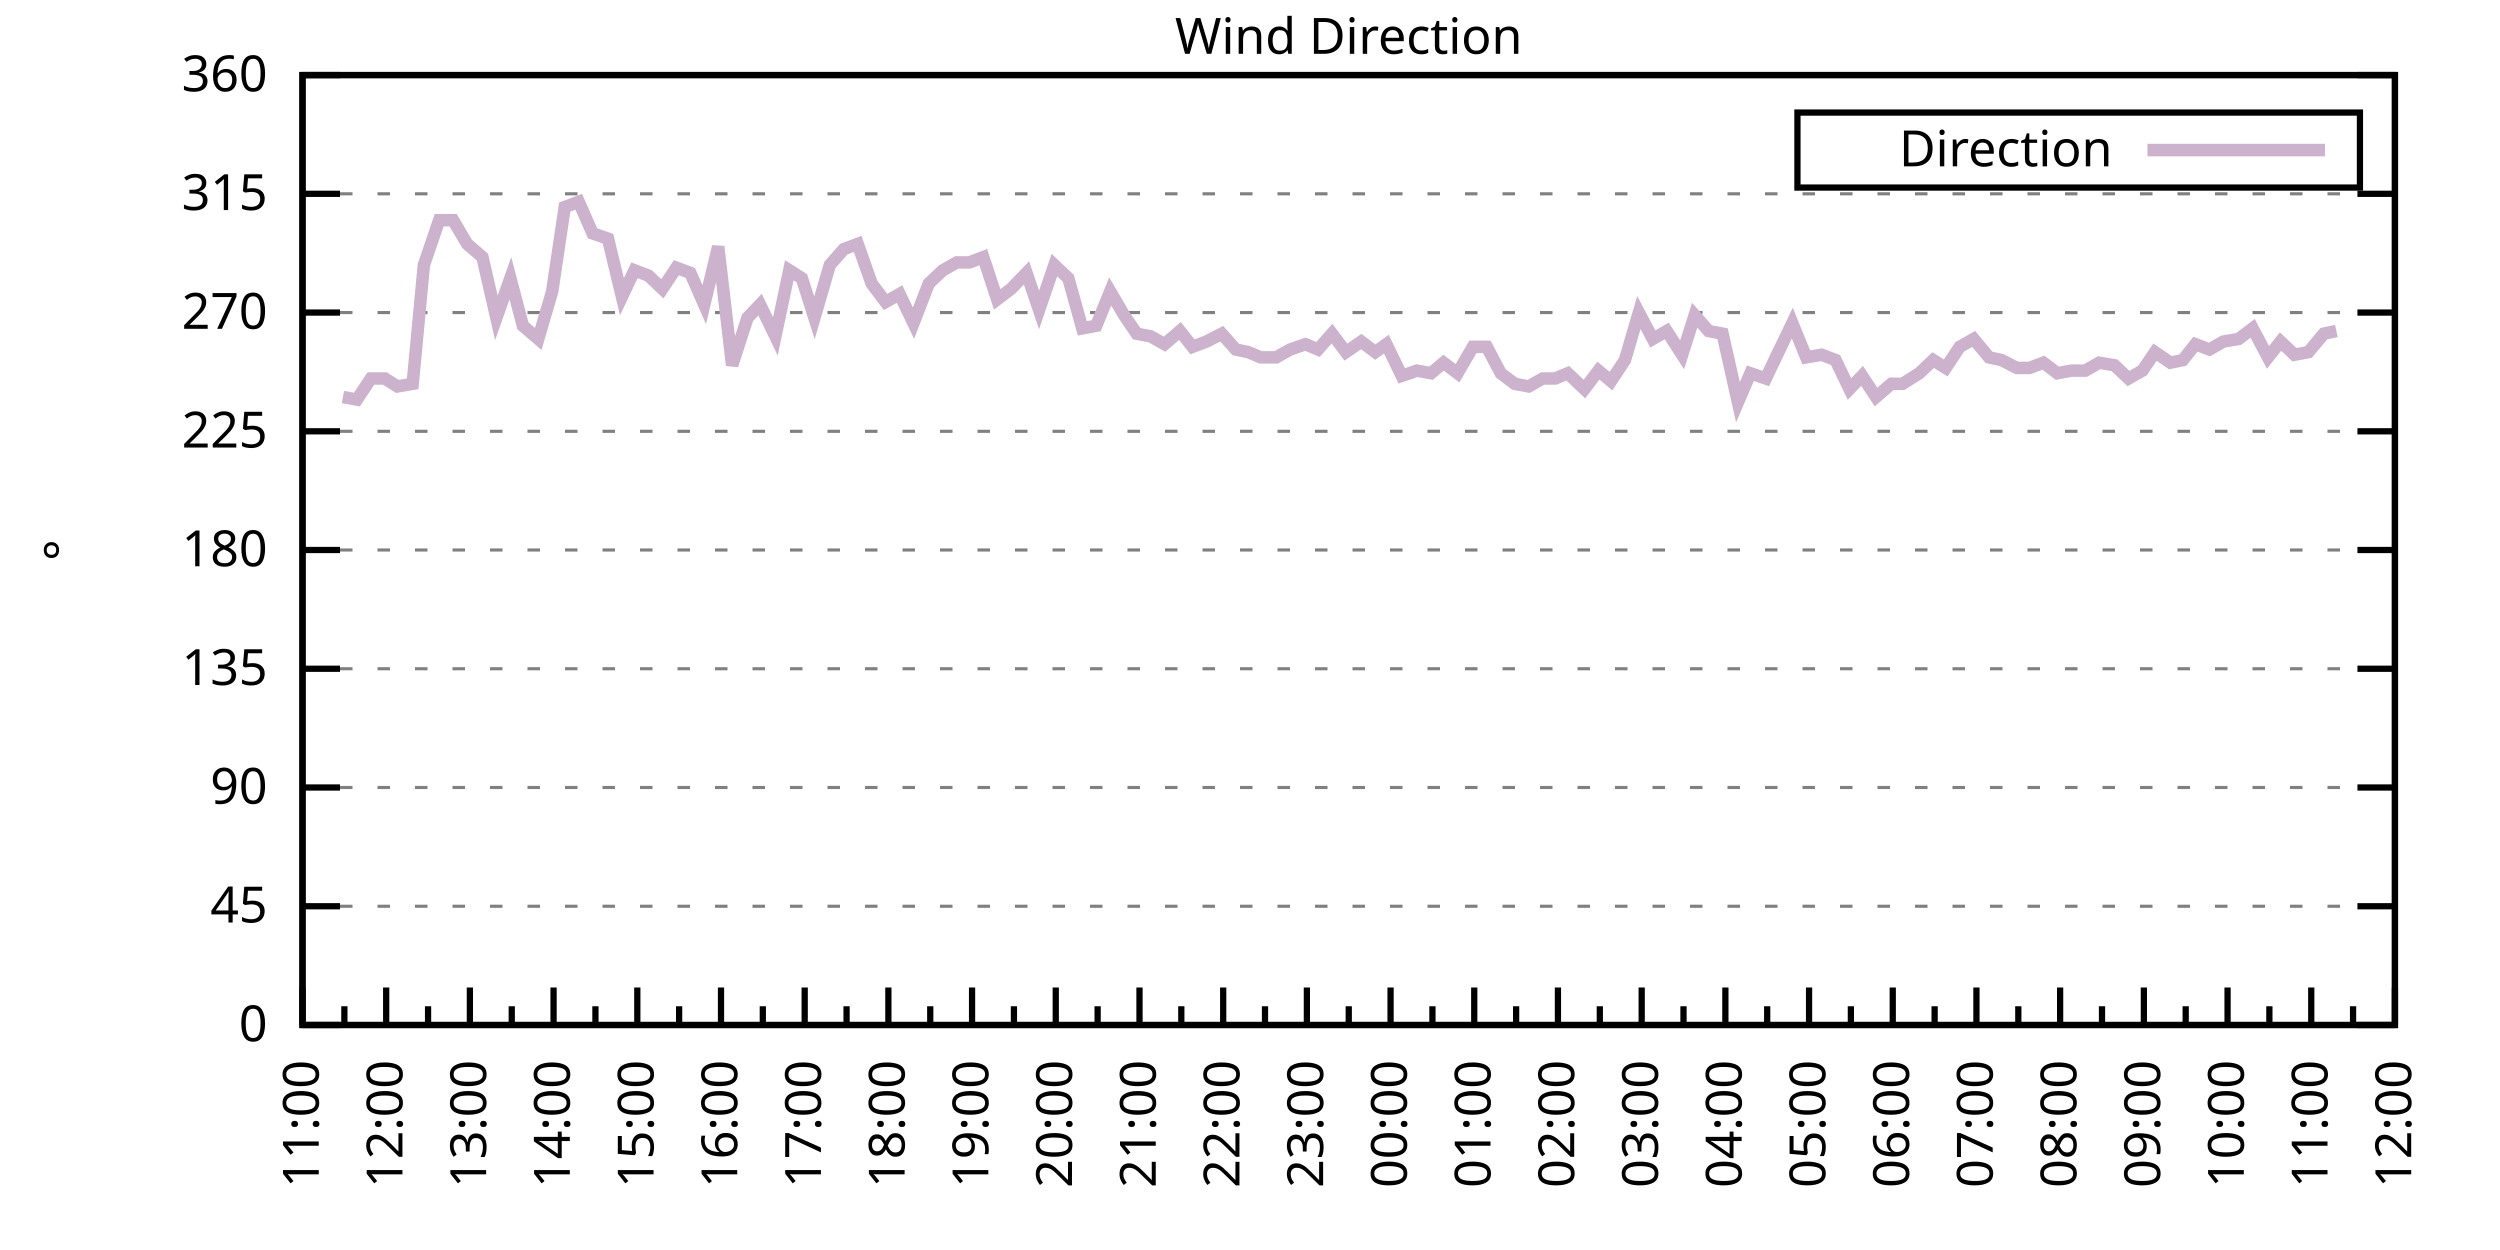
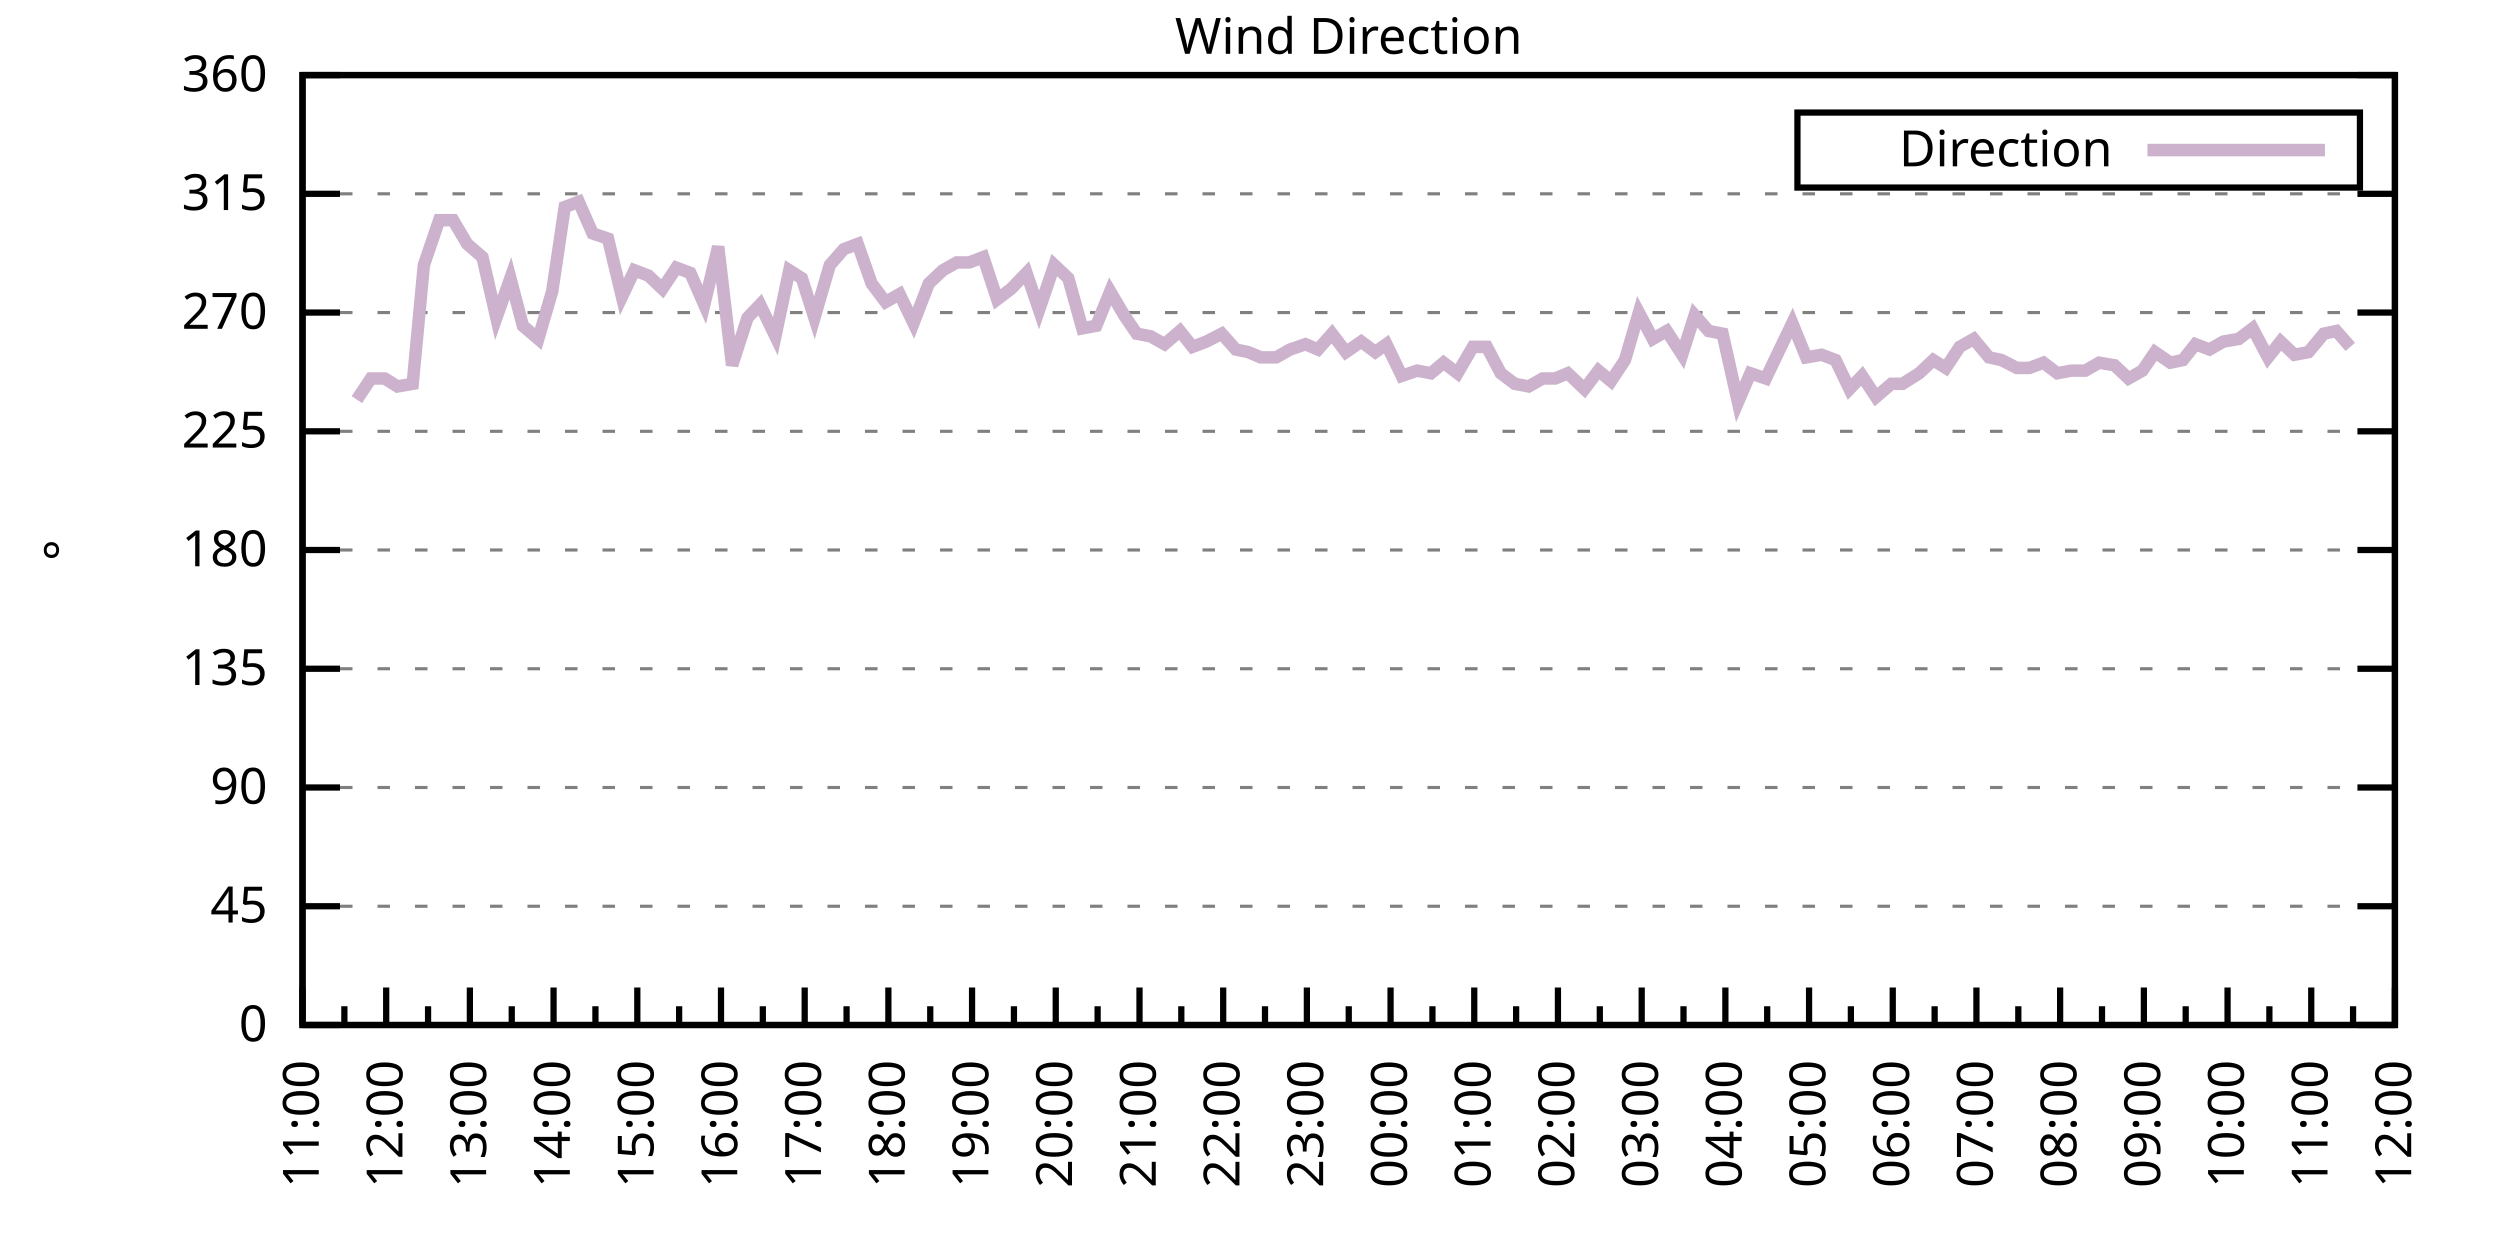
<svg xmlns="http://www.w3.org/2000/svg" xmlns:xlink="http://www.w3.org/1999/xlink" width="400" height="200" viewBox="0 0 400 200">
  <g id="gnuplot_canvas">
    <rect x="0" y="0" width="400" height="200" fill="none" />
    <defs>
      <circle id="gpDot" r="0.5" stroke-width="0.5" stroke="currentColor" />
      <path id="gpPt0" stroke-width="0.333" stroke="currentColor" d="M-1,0 h2 M0,-1 v2" />
      <path id="gpPt1" stroke-width="0.333" stroke="currentColor" d="M-1,-1 L1,1 M1,-1 L-1,1" />
      <path id="gpPt2" stroke-width="0.333" stroke="currentColor" d="M-1,0 L1,0 M0,-1 L0,1 M-1,-1 L1,1 M-1,1 L1,-1" />
      <rect id="gpPt3" stroke-width="0.333" stroke="currentColor" x="-1" y="-1" width="2" height="2" />
      <rect id="gpPt4" stroke-width="0.333" stroke="currentColor" fill="currentColor" x="-1" y="-1" width="2" height="2" />
      <circle id="gpPt5" stroke-width="0.333" stroke="currentColor" cx="0" cy="0" r="1" />
      <use xlink:href="#gpPt5" id="gpPt6" fill="currentColor" stroke="none" />
      <path id="gpPt7" stroke-width="0.333" stroke="currentColor" d="M0,-1.33 L-1.33,0.67 L1.33,0.67 z" />
      <use xlink:href="#gpPt7" id="gpPt8" fill="currentColor" stroke="none" />
      <use xlink:href="#gpPt7" id="gpPt9" stroke="currentColor" transform="rotate(180)" />
      <use xlink:href="#gpPt9" id="gpPt10" fill="currentColor" stroke="none" />
      <use xlink:href="#gpPt3" id="gpPt11" stroke="currentColor" transform="rotate(45)" />
      <use xlink:href="#gpPt11" id="gpPt12" fill="currentColor" stroke="none" />
      <path id="gpPt13" stroke-width="0.333" stroke="currentColor" d="M0,1.330 L1.265,0.411 L0.782,-1.067 L-0.782,-1.076 L-1.265,0.411 z" />
      <use xlink:href="#gpPt13" id="gpPt14" fill="currentColor" stroke="none" />
      <filter id="textbox" filterUnits="objectBoundingBox" x="0" y="0" height="1" width="1">
        <feFlood flood-color="white" flood-opacity="1" result="bgnd" />
        <feComposite in="SourceGraphic" in2="bgnd" operator="atop" />
      </filter>
      <filter id="greybox" filterUnits="objectBoundingBox" x="0" y="0" height="1" width="1">
        <feFlood flood-color="lightgrey" flood-opacity="1" result="grey" />
        <feComposite in="SourceGraphic" in2="grey" operator="atop" />
      </filter>
    </defs>
    <g fill="none" color="white" stroke="currentColor" stroke-width="1.00" stroke-linecap="butt" stroke-linejoin="miter">
</g>
    <g fill="none" color="black" stroke="currentColor" stroke-width="1.00" stroke-linecap="butt" stroke-linejoin="miter">
      <g stroke="none" shape-rendering="crispEdges">
        <polygon fill="rgb(255, 255, 255)" points="48.40,164.00 383.18,164.00 383.18,12.02 48.40,12.02 " />
      </g>
    </g>
    <g fill="none" color="black" stroke="currentColor" stroke-width="1.00" stroke-linecap="butt" stroke-linejoin="miter">
</g>
    <g fill="none" color="black" stroke="black" stroke-width="0.50" stroke-linecap="butt" stroke-linejoin="miter">
</g>
    <g fill="none" color="gray" stroke="currentColor" stroke-width="0.50" stroke-linecap="butt" stroke-linejoin="miter">
      <path stroke="gray" stroke-dasharray="2,4" class="gridline" d="M48.40,164.00 L383.19,164.00  " />
    </g>
    <g fill="none" color="gray" stroke="gray" stroke-width="1.00" stroke-linecap="butt" stroke-linejoin="miter">
</g>
    <g fill="none" color="black" stroke="currentColor" stroke-width="1.00" stroke-linecap="butt" stroke-linejoin="miter">
      <path stroke="black" d="M48.40,164.00 L54.40,164.00 M383.19,164.00 L377.19,164.00  " />
      <g transform="translate(42.80,166.60)" stroke="none" fill="black" font-family="Sans" font-size="8.00" text-anchor="end">
        <text>
          <tspan font-family="Sans"> 0</tspan>
        </text>
      </g>
    </g>
    <g fill="none" color="black" stroke="currentColor" stroke-width="1.00" stroke-linecap="butt" stroke-linejoin="miter">
</g>
    <g fill="none" color="black" stroke="black" stroke-width="0.50" stroke-linecap="butt" stroke-linejoin="miter">
</g>
    <g fill="none" color="gray" stroke="currentColor" stroke-width="0.50" stroke-linecap="butt" stroke-linejoin="miter">
      <path stroke="gray" stroke-dasharray="2,4" class="gridline" d="M48.40,145.00 L383.19,145.00  " />
    </g>
    <g fill="none" color="gray" stroke="gray" stroke-width="1.00" stroke-linecap="butt" stroke-linejoin="miter">
</g>
    <g fill="none" color="black" stroke="currentColor" stroke-width="1.00" stroke-linecap="butt" stroke-linejoin="miter">
      <path stroke="black" d="M48.40,145.00 L54.40,145.00 M383.19,145.00 L377.19,145.00  " />
      <g transform="translate(42.80,147.60)" stroke="none" fill="black" font-family="Sans" font-size="8.00" text-anchor="end">
        <text>
          <tspan font-family="Sans"> 45</tspan>
        </text>
      </g>
    </g>
    <g fill="none" color="black" stroke="currentColor" stroke-width="1.00" stroke-linecap="butt" stroke-linejoin="miter">
</g>
    <g fill="none" color="black" stroke="black" stroke-width="0.50" stroke-linecap="butt" stroke-linejoin="miter">
</g>
    <g fill="none" color="gray" stroke="currentColor" stroke-width="0.50" stroke-linecap="butt" stroke-linejoin="miter">
      <path stroke="gray" stroke-dasharray="2,4" class="gridline" d="M48.40,126.00 L383.19,126.00  " />
    </g>
    <g fill="none" color="gray" stroke="gray" stroke-width="1.00" stroke-linecap="butt" stroke-linejoin="miter">
</g>
    <g fill="none" color="black" stroke="currentColor" stroke-width="1.00" stroke-linecap="butt" stroke-linejoin="miter">
      <path stroke="black" d="M48.40,126.00 L54.40,126.00 M383.19,126.00 L377.19,126.00  " />
      <g transform="translate(42.80,128.60)" stroke="none" fill="black" font-family="Sans" font-size="8.00" text-anchor="end">
        <text>
          <tspan font-family="Sans"> 90</tspan>
        </text>
      </g>
    </g>
    <g fill="none" color="black" stroke="currentColor" stroke-width="1.00" stroke-linecap="butt" stroke-linejoin="miter">
</g>
    <g fill="none" color="black" stroke="black" stroke-width="0.50" stroke-linecap="butt" stroke-linejoin="miter">
</g>
    <g fill="none" color="gray" stroke="currentColor" stroke-width="0.50" stroke-linecap="butt" stroke-linejoin="miter">
      <path stroke="gray" stroke-dasharray="2,4" class="gridline" d="M48.40,107.00 L383.19,107.00  " />
    </g>
    <g fill="none" color="gray" stroke="gray" stroke-width="1.00" stroke-linecap="butt" stroke-linejoin="miter">
</g>
    <g fill="none" color="black" stroke="currentColor" stroke-width="1.00" stroke-linecap="butt" stroke-linejoin="miter">
      <path stroke="black" d="M48.40,107.00 L54.40,107.00 M383.19,107.00 L377.19,107.00  " />
      <g transform="translate(42.80,109.60)" stroke="none" fill="black" font-family="Sans" font-size="8.00" text-anchor="end">
        <text>
          <tspan font-family="Sans"> 135</tspan>
        </text>
      </g>
    </g>
    <g fill="none" color="black" stroke="currentColor" stroke-width="1.00" stroke-linecap="butt" stroke-linejoin="miter">
</g>
    <g fill="none" color="black" stroke="black" stroke-width="0.50" stroke-linecap="butt" stroke-linejoin="miter">
</g>
    <g fill="none" color="gray" stroke="currentColor" stroke-width="0.50" stroke-linecap="butt" stroke-linejoin="miter">
      <path stroke="gray" stroke-dasharray="2,4" class="gridline" d="M48.40,88.00 L383.19,88.00  " />
    </g>
    <g fill="none" color="gray" stroke="gray" stroke-width="1.00" stroke-linecap="butt" stroke-linejoin="miter">
</g>
    <g fill="none" color="black" stroke="currentColor" stroke-width="1.00" stroke-linecap="butt" stroke-linejoin="miter">
      <path stroke="black" d="M48.40,88.00 L54.40,88.00 M383.19,88.00 L377.19,88.00  " />
      <g transform="translate(42.80,90.60)" stroke="none" fill="black" font-family="Sans" font-size="8.00" text-anchor="end">
        <text>
          <tspan font-family="Sans"> 180</tspan>
        </text>
      </g>
    </g>
    <g fill="none" color="black" stroke="currentColor" stroke-width="1.00" stroke-linecap="butt" stroke-linejoin="miter">
</g>
    <g fill="none" color="black" stroke="black" stroke-width="0.50" stroke-linecap="butt" stroke-linejoin="miter">
</g>
    <g fill="none" color="gray" stroke="currentColor" stroke-width="0.50" stroke-linecap="butt" stroke-linejoin="miter">
      <path stroke="gray" stroke-dasharray="2,4" class="gridline" d="M48.40,69.01 L383.19,69.01  " />
    </g>
    <g fill="none" color="gray" stroke="gray" stroke-width="1.00" stroke-linecap="butt" stroke-linejoin="miter">
</g>
    <g fill="none" color="black" stroke="currentColor" stroke-width="1.00" stroke-linecap="butt" stroke-linejoin="miter">
      <path stroke="black" d="M48.40,69.01 L54.40,69.01 M383.19,69.01 L377.19,69.01  " />
      <g transform="translate(42.80,71.61)" stroke="none" fill="black" font-family="Sans" font-size="8.00" text-anchor="end">
        <text>
          <tspan font-family="Sans"> 225</tspan>
        </text>
      </g>
    </g>
    <g fill="none" color="black" stroke="currentColor" stroke-width="1.00" stroke-linecap="butt" stroke-linejoin="miter">
</g>
    <g fill="none" color="black" stroke="black" stroke-width="0.50" stroke-linecap="butt" stroke-linejoin="miter">
</g>
    <g fill="none" color="gray" stroke="currentColor" stroke-width="0.50" stroke-linecap="butt" stroke-linejoin="miter">
      <path stroke="gray" stroke-dasharray="2,4" class="gridline" d="M48.40,50.01 L383.19,50.01  " />
    </g>
    <g fill="none" color="gray" stroke="gray" stroke-width="1.00" stroke-linecap="butt" stroke-linejoin="miter">
</g>
    <g fill="none" color="black" stroke="currentColor" stroke-width="1.00" stroke-linecap="butt" stroke-linejoin="miter">
      <path stroke="black" d="M48.40,50.01 L54.40,50.01 M383.19,50.01 L377.19,50.01  " />
      <g transform="translate(42.80,52.61)" stroke="none" fill="black" font-family="Sans" font-size="8.00" text-anchor="end">
        <text>
          <tspan font-family="Sans"> 270</tspan>
        </text>
      </g>
    </g>
    <g fill="none" color="black" stroke="currentColor" stroke-width="1.00" stroke-linecap="butt" stroke-linejoin="miter">
</g>
    <g fill="none" color="black" stroke="black" stroke-width="0.50" stroke-linecap="butt" stroke-linejoin="miter">
</g>
    <g fill="none" color="gray" stroke="currentColor" stroke-width="0.50" stroke-linecap="butt" stroke-linejoin="miter">
      <path stroke="gray" stroke-dasharray="2,4" class="gridline" d="M48.40,31.01 L383.19,31.01  " />
    </g>
    <g fill="none" color="gray" stroke="gray" stroke-width="1.00" stroke-linecap="butt" stroke-linejoin="miter">
</g>
    <g fill="none" color="black" stroke="currentColor" stroke-width="1.00" stroke-linecap="butt" stroke-linejoin="miter">
      <path stroke="black" d="M48.40,31.01 L54.40,31.01 M383.19,31.01 L377.19,31.01  " />
      <g transform="translate(42.80,33.61)" stroke="none" fill="black" font-family="Sans" font-size="8.00" text-anchor="end">
        <text>
          <tspan font-family="Sans"> 315</tspan>
        </text>
      </g>
    </g>
    <g fill="none" color="black" stroke="currentColor" stroke-width="1.00" stroke-linecap="butt" stroke-linejoin="miter">
</g>
    <g fill="none" color="black" stroke="black" stroke-width="0.50" stroke-linecap="butt" stroke-linejoin="miter">
</g>
    <g fill="none" color="gray" stroke="currentColor" stroke-width="0.50" stroke-linecap="butt" stroke-linejoin="miter">
      <path stroke="gray" stroke-dasharray="2,4" class="gridline" d="M48.40,12.01 L383.19,12.01  " />
    </g>
    <g fill="none" color="gray" stroke="gray" stroke-width="1.00" stroke-linecap="butt" stroke-linejoin="miter">
</g>
    <g fill="none" color="black" stroke="currentColor" stroke-width="1.00" stroke-linecap="butt" stroke-linejoin="miter">
      <path stroke="black" d="M48.40,12.01 L54.40,12.01 M383.19,12.01 L377.19,12.01  " />
      <g transform="translate(42.80,14.61)" stroke="none" fill="black" font-family="Sans" font-size="8.00" text-anchor="end">
        <text>
          <tspan font-family="Sans"> 360</tspan>
        </text>
      </g>
    </g>
    <g fill="none" color="black" stroke="currentColor" stroke-width="1.00" stroke-linecap="butt" stroke-linejoin="miter">
      <path stroke="black" d="M48.40,164.00 L48.40,158.00  " />
      <g transform="translate(51.00,169.60) rotate(270)" stroke="none" fill="black" font-family="Sans" font-size="8.00" text-anchor="end">
        <text>
          <tspan font-family="Sans">11:00</tspan>
        </text>
      </g>
    </g>
    <g fill="none" color="black" stroke="currentColor" stroke-width="1.00" stroke-linecap="butt" stroke-linejoin="miter">
      <path stroke="black" d="M55.10,164.00 L55.10,161.00 M61.79,164.00 L61.79,158.00  " />
      <g transform="translate(64.39,169.60) rotate(270)" stroke="none" fill="black" font-family="Sans" font-size="8.00" text-anchor="end">
        <text>
          <tspan font-family="Sans">12:00</tspan>
        </text>
      </g>
    </g>
    <g fill="none" color="black" stroke="currentColor" stroke-width="1.00" stroke-linecap="butt" stroke-linejoin="miter">
      <path stroke="black" d="M68.49,164.00 L68.49,161.00 M75.18,164.00 L75.18,158.00  " />
      <g transform="translate(77.78,169.60) rotate(270)" stroke="none" fill="black" font-family="Sans" font-size="8.00" text-anchor="end">
        <text>
          <tspan font-family="Sans">13:00</tspan>
        </text>
      </g>
    </g>
    <g fill="none" color="black" stroke="currentColor" stroke-width="1.00" stroke-linecap="butt" stroke-linejoin="miter">
      <path stroke="black" d="M81.88,164.00 L81.88,161.00 M88.57,164.00 L88.57,158.00  " />
      <g transform="translate(91.17,169.60) rotate(270)" stroke="none" fill="black" font-family="Sans" font-size="8.00" text-anchor="end">
        <text>
          <tspan font-family="Sans">14:00</tspan>
        </text>
      </g>
    </g>
    <g fill="none" color="black" stroke="currentColor" stroke-width="1.00" stroke-linecap="butt" stroke-linejoin="miter">
      <path stroke="black" d="M95.27,164.00 L95.27,161.00 M101.97,164.00 L101.97,158.00  " />
      <g transform="translate(104.57,169.60) rotate(270)" stroke="none" fill="black" font-family="Sans" font-size="8.00" text-anchor="end">
        <text>
          <tspan font-family="Sans">15:00</tspan>
        </text>
      </g>
    </g>
    <g fill="none" color="black" stroke="currentColor" stroke-width="1.00" stroke-linecap="butt" stroke-linejoin="miter">
      <path stroke="black" d="M108.66,164.00 L108.66,161.00 M115.36,164.00 L115.36,158.00  " />
      <g transform="translate(117.96,169.60) rotate(270)" stroke="none" fill="black" font-family="Sans" font-size="8.00" text-anchor="end">
        <text>
          <tspan font-family="Sans">16:00</tspan>
        </text>
      </g>
    </g>
    <g fill="none" color="black" stroke="currentColor" stroke-width="1.00" stroke-linecap="butt" stroke-linejoin="miter">
      <path stroke="black" d="M122.05,164.00 L122.05,161.00 M128.75,164.00 L128.75,158.00  " />
      <g transform="translate(131.35,169.60) rotate(270)" stroke="none" fill="black" font-family="Sans" font-size="8.00" text-anchor="end">
        <text>
          <tspan font-family="Sans">17:00</tspan>
        </text>
      </g>
    </g>
    <g fill="none" color="black" stroke="currentColor" stroke-width="1.00" stroke-linecap="butt" stroke-linejoin="miter">
      <path stroke="black" d="M135.45,164.00 L135.45,161.00 M142.14,164.00 L142.14,158.00  " />
      <g transform="translate(144.74,169.60) rotate(270)" stroke="none" fill="black" font-family="Sans" font-size="8.00" text-anchor="end">
        <text>
          <tspan font-family="Sans">18:00</tspan>
        </text>
      </g>
    </g>
    <g fill="none" color="black" stroke="currentColor" stroke-width="1.00" stroke-linecap="butt" stroke-linejoin="miter">
      <path stroke="black" d="M148.84,164.00 L148.84,161.00 M155.53,164.00 L155.53,158.00  " />
      <g transform="translate(158.13,169.60) rotate(270)" stroke="none" fill="black" font-family="Sans" font-size="8.00" text-anchor="end">
        <text>
          <tspan font-family="Sans">19:00</tspan>
        </text>
      </g>
    </g>
    <g fill="none" color="black" stroke="currentColor" stroke-width="1.00" stroke-linecap="butt" stroke-linejoin="miter">
      <path stroke="black" d="M162.23,164.00 L162.23,161.00 M168.92,164.00 L168.92,158.00  " />
      <g transform="translate(171.52,169.60) rotate(270)" stroke="none" fill="black" font-family="Sans" font-size="8.00" text-anchor="end">
        <text>
          <tspan font-family="Sans">20:00</tspan>
        </text>
      </g>
    </g>
    <g fill="none" color="black" stroke="currentColor" stroke-width="1.00" stroke-linecap="butt" stroke-linejoin="miter">
      <path stroke="black" d="M175.62,164.00 L175.62,161.00 M182.32,164.00 L182.32,158.00  " />
      <g transform="translate(184.92,169.60) rotate(270)" stroke="none" fill="black" font-family="Sans" font-size="8.00" text-anchor="end">
        <text>
          <tspan font-family="Sans">21:00</tspan>
        </text>
      </g>
    </g>
    <g fill="none" color="black" stroke="currentColor" stroke-width="1.00" stroke-linecap="butt" stroke-linejoin="miter">
      <path stroke="black" d="M189.01,164.00 L189.01,161.00 M195.71,164.00 L195.71,158.00  " />
      <g transform="translate(198.31,169.60) rotate(270)" stroke="none" fill="black" font-family="Sans" font-size="8.00" text-anchor="end">
        <text>
          <tspan font-family="Sans">22:00</tspan>
        </text>
      </g>
    </g>
    <g fill="none" color="black" stroke="currentColor" stroke-width="1.00" stroke-linecap="butt" stroke-linejoin="miter">
      <path stroke="black" d="M202.40,164.00 L202.40,161.00 M209.10,164.00 L209.10,158.00  " />
      <g transform="translate(211.70,169.60) rotate(270)" stroke="none" fill="black" font-family="Sans" font-size="8.00" text-anchor="end">
        <text>
          <tspan font-family="Sans">23:00</tspan>
        </text>
      </g>
    </g>
    <g fill="none" color="black" stroke="currentColor" stroke-width="1.00" stroke-linecap="butt" stroke-linejoin="miter">
      <path stroke="black" d="M215.80,164.00 L215.80,161.00 M222.49,164.00 L222.49,158.00  " />
      <g transform="translate(225.09,169.60) rotate(270)" stroke="none" fill="black" font-family="Sans" font-size="8.00" text-anchor="end">
        <text>
          <tspan font-family="Sans">00:00</tspan>
        </text>
      </g>
    </g>
    <g fill="none" color="black" stroke="currentColor" stroke-width="1.00" stroke-linecap="butt" stroke-linejoin="miter">
      <path stroke="black" d="M229.19,164.00 L229.19,161.00 M235.88,164.00 L235.88,158.00  " />
      <g transform="translate(238.48,169.60) rotate(270)" stroke="none" fill="black" font-family="Sans" font-size="8.00" text-anchor="end">
        <text>
          <tspan font-family="Sans">01:00</tspan>
        </text>
      </g>
    </g>
    <g fill="none" color="black" stroke="currentColor" stroke-width="1.00" stroke-linecap="butt" stroke-linejoin="miter">
      <path stroke="black" d="M242.58,164.00 L242.58,161.00 M249.27,164.00 L249.27,158.00  " />
      <g transform="translate(251.87,169.60) rotate(270)" stroke="none" fill="black" font-family="Sans" font-size="8.00" text-anchor="end">
        <text>
          <tspan font-family="Sans">02:00</tspan>
        </text>
      </g>
    </g>
    <g fill="none" color="black" stroke="currentColor" stroke-width="1.00" stroke-linecap="butt" stroke-linejoin="miter">
      <path stroke="black" d="M255.97,164.00 L255.97,161.00 M262.67,164.00 L262.67,158.00  " />
      <g transform="translate(265.27,169.60) rotate(270)" stroke="none" fill="black" font-family="Sans" font-size="8.00" text-anchor="end">
        <text>
          <tspan font-family="Sans">03:00</tspan>
        </text>
      </g>
    </g>
    <g fill="none" color="black" stroke="currentColor" stroke-width="1.00" stroke-linecap="butt" stroke-linejoin="miter">
      <path stroke="black" d="M269.36,164.00 L269.36,161.00 M276.06,164.00 L276.06,158.00  " />
      <g transform="translate(278.66,169.60) rotate(270)" stroke="none" fill="black" font-family="Sans" font-size="8.00" text-anchor="end">
        <text>
          <tspan font-family="Sans">04:00</tspan>
        </text>
      </g>
    </g>
    <g fill="none" color="black" stroke="currentColor" stroke-width="1.00" stroke-linecap="butt" stroke-linejoin="miter">
      <path stroke="black" d="M282.75,164.00 L282.75,161.00 M289.45,164.00 L289.45,158.00  " />
      <g transform="translate(292.05,169.60) rotate(270)" stroke="none" fill="black" font-family="Sans" font-size="8.00" text-anchor="end">
        <text>
          <tspan font-family="Sans">05:00</tspan>
        </text>
      </g>
    </g>
    <g fill="none" color="black" stroke="currentColor" stroke-width="1.00" stroke-linecap="butt" stroke-linejoin="miter">
      <path stroke="black" d="M296.14,164.00 L296.14,161.00 M302.84,164.00 L302.84,158.00  " />
      <g transform="translate(305.44,169.60) rotate(270)" stroke="none" fill="black" font-family="Sans" font-size="8.00" text-anchor="end">
        <text>
          <tspan font-family="Sans">06:00</tspan>
        </text>
      </g>
    </g>
    <g fill="none" color="black" stroke="currentColor" stroke-width="1.00" stroke-linecap="butt" stroke-linejoin="miter">
      <path stroke="black" d="M309.54,164.00 L309.54,161.00 M316.23,164.00 L316.23,158.00  " />
      <g transform="translate(318.83,169.60) rotate(270)" stroke="none" fill="black" font-family="Sans" font-size="8.00" text-anchor="end">
        <text>
          <tspan font-family="Sans">07:00</tspan>
        </text>
      </g>
    </g>
    <g fill="none" color="black" stroke="currentColor" stroke-width="1.00" stroke-linecap="butt" stroke-linejoin="miter">
      <path stroke="black" d="M322.93,164.00 L322.93,161.00 M329.62,164.00 L329.62,158.00  " />
      <g transform="translate(332.22,169.60) rotate(270)" stroke="none" fill="black" font-family="Sans" font-size="8.00" text-anchor="end">
        <text>
          <tspan font-family="Sans">08:00</tspan>
        </text>
      </g>
    </g>
    <g fill="none" color="black" stroke="currentColor" stroke-width="1.00" stroke-linecap="butt" stroke-linejoin="miter">
      <path stroke="black" d="M336.32,164.00 L336.32,161.00 M343.02,164.00 L343.02,158.00  " />
      <g transform="translate(345.62,169.60) rotate(270)" stroke="none" fill="black" font-family="Sans" font-size="8.00" text-anchor="end">
        <text>
          <tspan font-family="Sans">09:00</tspan>
        </text>
      </g>
    </g>
    <g fill="none" color="black" stroke="currentColor" stroke-width="1.00" stroke-linecap="butt" stroke-linejoin="miter">
      <path stroke="black" d="M349.71,164.00 L349.71,161.00 M356.41,164.00 L356.41,158.00  " />
      <g transform="translate(359.01,169.60) rotate(270)" stroke="none" fill="black" font-family="Sans" font-size="8.00" text-anchor="end">
        <text>
          <tspan font-family="Sans">10:00</tspan>
        </text>
      </g>
    </g>
    <g fill="none" color="black" stroke="currentColor" stroke-width="1.00" stroke-linecap="butt" stroke-linejoin="miter">
      <path stroke="black" d="M363.10,164.00 L363.10,161.00 M369.80,164.00 L369.80,158.00  " />
      <g transform="translate(372.40,169.60) rotate(270)" stroke="none" fill="black" font-family="Sans" font-size="8.00" text-anchor="end">
        <text>
          <tspan font-family="Sans">11:00</tspan>
        </text>
      </g>
    </g>
    <g fill="none" color="black" stroke="currentColor" stroke-width="1.00" stroke-linecap="butt" stroke-linejoin="miter">
      <path stroke="black" d="M376.49,164.00 L376.49,161.00 M383.19,164.00 L383.19,158.00  " />
      <g transform="translate(385.79,169.60) rotate(270)" stroke="none" fill="black" font-family="Sans" font-size="8.00" text-anchor="end">
        <text>
          <tspan font-family="Sans">12:00</tspan>
        </text>
      </g>
    </g>
    <g fill="none" color="black" stroke="currentColor" stroke-width="1.00" stroke-linecap="butt" stroke-linejoin="miter">
</g>
    <g fill="none" color="black" stroke="currentColor" stroke-width="1.00" stroke-linecap="butt" stroke-linejoin="miter">
      <path stroke="black" d="M48.40,12.01 L48.40,164.00 L383.19,164.00 L383.19,12.01 L48.40,12.01 Z  " />
    </g>
    <g fill="none" color="black" stroke="currentColor" stroke-width="1.00" stroke-linecap="butt" stroke-linejoin="miter">
      <g transform="translate(12.80,88.01) rotate(270)" stroke="none" fill="black" font-family="Sans" font-size="8.00" text-anchor="middle">
        <text>
          <tspan font-family="Sans">°</tspan>
        </text>
      </g>
    </g>
    <g fill="none" color="black" stroke="currentColor" stroke-width="1.00" stroke-linecap="butt" stroke-linejoin="miter">
</g>
    <g fill="none" color="black" stroke="currentColor" stroke-width="1.00" stroke-linecap="butt" stroke-linejoin="miter">
      <path stroke="black" d="M287.59,30.01 L287.59,18.01 L377.59,18.01 L377.59,30.01 L287.59,30.01 Z  " />
    </g>
    <g id="Wind_direction_plot_1">
      <g fill="none" color="white" stroke="black" stroke-width="2.00" stroke-linecap="butt" stroke-linejoin="miter">
</g>
      <g fill="none" color="black" stroke="currentColor" stroke-width="2.00" stroke-linecap="butt" stroke-linejoin="miter">
        <g transform="translate(337.99,26.61)" stroke="none" fill="black" font-family="Sans" font-size="8.00" text-anchor="end">
          <text>
            <tspan font-family="Sans">Direction</tspan>
          </text>
        </g>
      </g>
      <g fill="none" color="black" stroke="currentColor" stroke-width="2.00" stroke-linecap="butt" stroke-linejoin="miter">
-         <path stroke="rgb(204, 178, 204)" d="M343.59,24.01 L371.99,24.01 M54.87,63.52 L57.10,63.94 L59.34,60.56 L61.57,60.56 L63.58,61.83 L66.03,61.41   L67.82,42.41 L70.27,35.23 L72.50,35.23 L74.74,39.03 L77.19,41.14 L79.42,50.85 L81.66,44.52 L83.66,52.12   L86.12,54.23 L88.35,46.63 L90.36,33.12 L92.59,32.28 L94.82,37.34 L97.28,38.19 L99.51,47.47 L101.52,43.25   L103.75,44.10 L105.98,46.21 L108.22,42.83 L110.45,43.67 L112.68,48.74 L114.91,39.45 L117.14,58.45 L119.60,50.85   L121.61,48.74 L124.06,53.81 L126.29,43.25 L128.30,44.52 L130.31,50.85 L132.77,42.41 L135.00,39.87 L137.23,39.03   L139.46,45.36 L141.69,48.32 L143.93,47.05 L146.16,51.70 L148.61,45.36 L150.85,43.25 L153.08,41.99 L155.09,41.99   L157.32,41.14 L159.55,47.90 L161.78,46.21 L164.24,43.67 L166.25,49.59 L168.70,42.41 L170.93,44.52 L173.17,52.54   L175.40,52.12 L177.63,46.63 L179.86,50.43 L181.87,53.39 L184.10,53.81 L186.33,55.07 L188.79,52.96 L190.80,55.50   L193.03,54.65 L195.48,53.39 L197.72,55.92 L199.73,56.34 L201.73,57.18 L204.19,57.18 L206.42,55.92 L208.88,55.07   L210.88,55.92 L213.12,53.39 L215.35,56.34 L217.80,54.65 L220.04,56.34 L221.82,55.07 L224.28,60.14 L226.73,59.30   L228.96,59.72 L230.97,58.03 L233.20,59.72 L235.66,55.50 L237.89,55.50 L240.12,59.72 L242.36,61.41 L244.59,61.83   L246.82,60.56 L248.83,60.56 L250.84,59.72 L253.51,62.25 L255.75,59.30 L257.76,60.98 L259.99,57.61 L262.22,50.01   L264.45,54.23 L266.68,52.96 L269.14,56.76 L271.15,50.43 L273.38,52.96 L275.61,53.39 L278.07,64.36 L280.07,59.72   L282.53,60.56 L284.54,56.34 L286.77,51.70 L289.00,57.18 L291.46,56.76 L293.69,57.61 L295.92,62.25 L297.93,60.14   L300.16,63.52 L302.62,61.41 L304.40,61.41 L307.08,59.72 L309.31,57.61 L311.32,58.87 L313.55,55.50 L315.79,54.23   L318.24,57.18 L320.25,57.61 L322.70,58.87 L324.71,58.87 L326.95,58.03 L329.18,59.72 L331.41,59.30 L333.64,59.30   L335.87,58.03 L338.33,58.45 L340.56,60.56 L342.79,59.30 L344.80,56.34 L347.26,58.03 L349.26,57.61 L351.27,55.07   L353.51,55.92 L355.74,54.65 L358.19,54.23 L360.42,52.54 L362.88,57.18 L364.89,54.65 L367.12,56.76 L369.35,56.34   L371.81,53.39 L373.82,52.96  " />
+         <path stroke="rgb(204, 178, 204)" d="M343.59,24.01 L371.99,24.01 M57.10,63.94 L59.34,60.56 L61.57,60.56 L63.58,61.83 L66.03,61.41 L67.82,42.41   L70.27,35.23 L72.50,35.23 L74.74,39.03 L77.19,41.14 L79.42,50.85 L81.66,44.52 L83.66,52.12 L86.12,54.23   L88.35,46.63 L90.36,33.12 L92.59,32.28 L94.82,37.34 L97.28,38.19 L99.51,47.47 L101.52,43.25 L103.75,44.10   L105.98,46.21 L108.22,42.83 L110.45,43.67 L112.68,48.74 L114.91,39.45 L117.14,58.45 L119.60,50.85 L121.61,48.74   L124.06,53.81 L126.29,43.25 L128.30,44.52 L130.31,50.85 L132.77,42.41 L135.00,39.87 L137.23,39.03 L139.46,45.36   L141.69,48.32 L143.93,47.05 L146.16,51.70 L148.61,45.36 L150.85,43.25 L153.08,41.99 L155.09,41.99 L157.32,41.14   L159.55,47.90 L161.78,46.21 L164.24,43.67 L166.25,49.59 L168.70,42.41 L170.93,44.52 L173.17,52.54 L175.40,52.12   L177.63,46.63 L179.86,50.43 L181.87,53.39 L184.10,53.81 L186.33,55.07 L188.79,52.96 L190.80,55.50 L193.03,54.65   L195.48,53.39 L197.72,55.92 L199.73,56.34 L201.73,57.18 L204.19,57.18 L206.42,55.92 L208.88,55.07 L210.88,55.92   L213.12,53.39 L215.35,56.34 L217.80,54.65 L220.04,56.34 L221.82,55.07 L224.28,60.14 L226.73,59.30 L228.96,59.72   L230.97,58.03 L233.20,59.72 L235.66,55.50 L237.89,55.50 L240.12,59.72 L242.36,61.41 L244.59,61.83 L246.82,60.56   L248.83,60.56 L250.84,59.72 L253.51,62.25 L255.75,59.30 L257.76,60.98 L259.99,57.61 L262.22,50.01 L264.45,54.23   L266.68,52.96 L269.14,56.76 L271.15,50.43 L273.38,52.96 L275.61,53.39 L278.07,64.36 L280.07,59.72 L282.53,60.56   L284.54,56.34 L286.77,51.70 L289.00,57.18 L291.46,56.76 L293.69,57.61 L295.92,62.25 L297.93,60.14 L300.16,63.52   L302.62,61.41 L304.40,61.41 L307.08,59.72 L309.31,57.61 L311.32,58.87 L313.55,55.50 L315.79,54.23 L318.24,57.18   L320.25,57.61 L322.70,58.87 L324.71,58.87 L326.95,58.03 L329.18,59.72 L331.41,59.30 L333.64,59.30 L335.87,58.03   L338.33,58.45 L340.56,60.56 L342.79,59.30 L344.80,56.34 L347.26,58.03 L349.26,57.61 L351.27,55.07 L353.51,55.92   L355.74,54.65 L358.19,54.23 L360.42,52.54 L362.88,57.18 L364.89,54.65 L367.12,56.76 L369.35,56.34 L371.81,53.39   L373.82,52.96 L376.05,55.50  " />
      </g>
    </g>
    <g fill="none" color="black" stroke="currentColor" stroke-width="2.00" stroke-linecap="butt" stroke-linejoin="miter">
</g>
    <g fill="none" color="black" stroke="black" stroke-width="1.00" stroke-linecap="butt" stroke-linejoin="miter">
</g>
    <g fill="none" color="black" stroke="currentColor" stroke-width="1.00" stroke-linecap="butt" stroke-linejoin="miter">
      <path stroke="black" d="M48.40,12.01 L48.40,164.00 L383.19,164.00 L383.19,12.01 L48.40,12.01 Z  " />
    </g>
    <g fill="none" color="black" stroke="currentColor" stroke-width="1.00" stroke-linecap="butt" stroke-linejoin="miter">
      <g transform="translate(215.79,8.61)" stroke="none" fill="black" font-family="Sans" font-size="8.00" text-anchor="middle">
        <text>
          <tspan font-family="Sans">Wind Direction</tspan>
        </text>
      </g>
    </g>
    <g fill="none" color="black" stroke="currentColor" stroke-width="1.00" stroke-linecap="butt" stroke-linejoin="miter">
</g>
  </g>
</svg>
